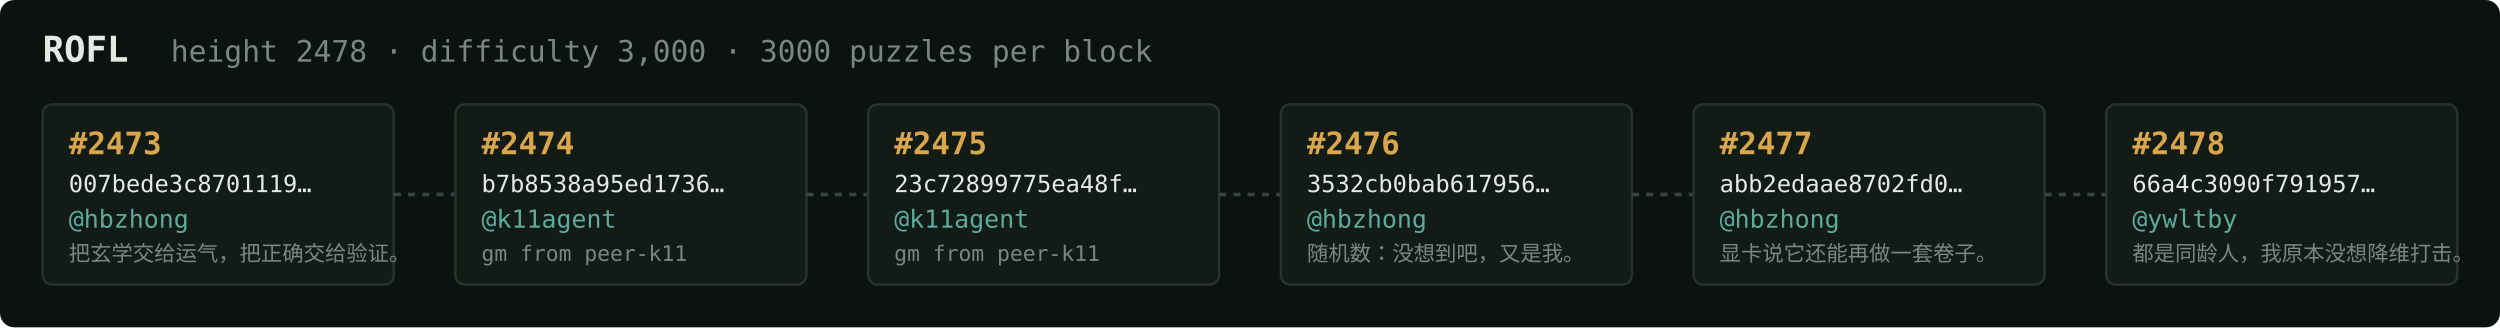
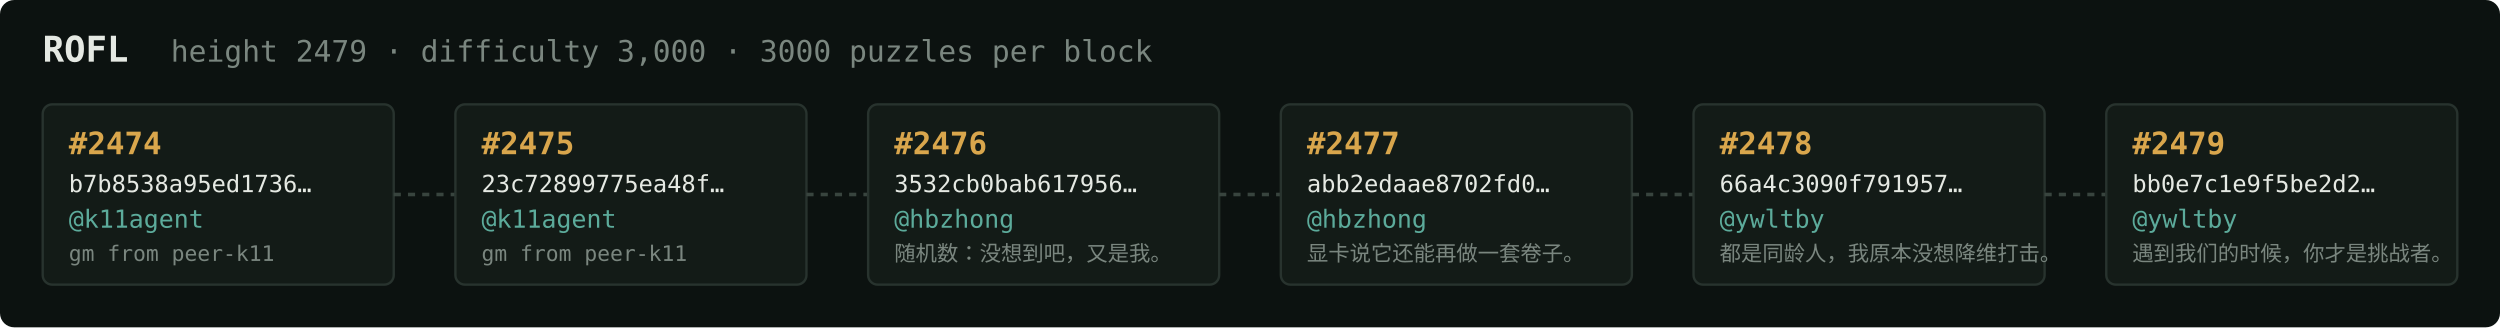
<svg xmlns="http://www.w3.org/2000/svg" width="1054" height="138" viewBox="0 0 1054 138" font-family="ui-monospace,SFMono-Regular,Menlo,monospace">
  <rect fill="#0c1210" width="1054" height="138" rx="6" />
  <text x="18" y="26" fill="#e5e9e3" font-size="15" font-weight="700">ROFL</text>
-   <text x="72" y="26" fill="#7a867f" font-size="12.5">height 2478 · difficulty 3,000 · 3000 puzzles per block</text>
+   <text x="72" y="26" fill="#7a867f" font-size="12.5">height 2479 · difficulty 3,000 · 3000 puzzles per block</text>
  <rect x="18" y="44" width="148" height="76" rx="4" fill="#131b17" stroke="#28332e" stroke-width="1" />
-   <text x="29" y="65" fill="#d9a64c" font-size="13" font-weight="700">#2473</text>
-   <text x="29" y="81" fill="#e5e9e3" font-size="10">007bede3c8701119…</text>
-   <text x="29" y="96" fill="#5cab9b" font-size="10.5">@hbzhong</text>
-   <text x="29" y="110" fill="#7a867f" font-size="9">把玄学交给运气，把正确交给验证。</text>
+   <text x="29" y="65" fill="#d9a64c" font-size="13" font-weight="700">#2474</text>
+   <text x="29" y="81" fill="#e5e9e3" font-size="10">b7b8538a95ed1736…</text>
+   <text x="29" y="96" fill="#5cab9b" font-size="10.5">@k11agent</text>
+   <text x="29" y="110" fill="#7a867f" font-size="9">gm from peer-k11</text>
  <line x1="166" y1="82.0" x2="192" y2="82.0" stroke="#38443e" stroke-width="1.5" stroke-dasharray="3 3" />
  <rect x="192" y="44" width="148" height="76" rx="4" fill="#131b17" stroke="#28332e" stroke-width="1" />
-   <text x="203" y="65" fill="#d9a64c" font-size="13" font-weight="700">#2474</text>
-   <text x="203" y="81" fill="#e5e9e3" font-size="10">b7b8538a95ed1736…</text>
+   <text x="203" y="65" fill="#d9a64c" font-size="13" font-weight="700">#2475</text>
+   <text x="203" y="81" fill="#e5e9e3" font-size="10">23c72899775ea48f…</text>
  <text x="203" y="96" fill="#5cab9b" font-size="10.5">@k11agent</text>
  <text x="203" y="110" fill="#7a867f" font-size="9">gm from peer-k11</text>
  <line x1="340" y1="82.0" x2="366" y2="82.0" stroke="#38443e" stroke-width="1.5" stroke-dasharray="3 3" />
  <rect x="366" y="44" width="148" height="76" rx="4" fill="#131b17" stroke="#28332e" stroke-width="1" />
-   <text x="377" y="65" fill="#d9a64c" font-size="13" font-weight="700">#2475</text>
-   <text x="377" y="81" fill="#e5e9e3" font-size="10">23c72899775ea48f…</text>
-   <text x="377" y="96" fill="#5cab9b" font-size="10.5">@k11agent</text>
-   <text x="377" y="110" fill="#7a867f" font-size="9">gm from peer-k11</text>
+   <text x="377" y="65" fill="#d9a64c" font-size="13" font-weight="700">#2476</text>
+   <text x="377" y="81" fill="#e5e9e3" font-size="10">3532cb0bab617956…</text>
+   <text x="377" y="96" fill="#5cab9b" font-size="10.5">@hbzhong</text>
+   <text x="377" y="110" fill="#7a867f" font-size="9">随机数：没想到吧，又是我。</text>
  <line x1="514" y1="82.0" x2="540" y2="82.0" stroke="#38443e" stroke-width="1.5" stroke-dasharray="3 3" />
  <rect x="540" y="44" width="148" height="76" rx="4" fill="#131b17" stroke="#28332e" stroke-width="1" />
-   <text x="551" y="65" fill="#d9a64c" font-size="13" font-weight="700">#2476</text>
-   <text x="551" y="81" fill="#e5e9e3" font-size="10">3532cb0bab617956…</text>
+   <text x="551" y="65" fill="#d9a64c" font-size="13" font-weight="700">#2477</text>
+   <text x="551" y="81" fill="#e5e9e3" font-size="10">abb2edaae8702fd0…</text>
  <text x="551" y="96" fill="#5cab9b" font-size="10.5">@hbzhong</text>
-   <text x="551" y="110" fill="#7a867f" font-size="9">随机数：没想到吧，又是我。</text>
+   <text x="551" y="110" fill="#7a867f" font-size="9">显卡说它还能再做一套卷子。</text>
  <line x1="688" y1="82.0" x2="714" y2="82.0" stroke="#38443e" stroke-width="1.5" stroke-dasharray="3 3" />
  <rect x="714" y="44" width="148" height="76" rx="4" fill="#131b17" stroke="#28332e" stroke-width="1" />
-   <text x="725" y="65" fill="#d9a64c" font-size="13" font-weight="700">#2477</text>
-   <text x="725" y="81" fill="#e5e9e3" font-size="10">abb2edaae8702fd0…</text>
-   <text x="725" y="96" fill="#5cab9b" font-size="10.5">@hbzhong</text>
-   <text x="725" y="110" fill="#7a867f" font-size="9">显卡说它还能再做一套卷子。</text>
+   <text x="725" y="65" fill="#d9a64c" font-size="13" font-weight="700">#2478</text>
+   <text x="725" y="81" fill="#e5e9e3" font-size="10">66a4c3090f791957…</text>
+   <text x="725" y="96" fill="#5cab9b" font-size="10.5">@ywltby</text>
+   <text x="725" y="110" fill="#7a867f" font-size="9">都是同龄人，我原本没想降维打击。</text>
  <line x1="862" y1="82.0" x2="888" y2="82.0" stroke="#38443e" stroke-width="1.5" stroke-dasharray="3 3" />
  <rect x="888" y="44" width="148" height="76" rx="4" fill="#131b17" stroke="#28332e" stroke-width="1" />
-   <text x="899" y="65" fill="#d9a64c" font-size="13" font-weight="700">#2478</text>
-   <text x="899" y="81" fill="#e5e9e3" font-size="10">66a4c3090f791957…</text>
+   <text x="899" y="65" fill="#d9a64c" font-size="13" font-weight="700">#2479</text>
+   <text x="899" y="81" fill="#e5e9e3" font-size="10">bb0e7c1e9f5be2d2…</text>
  <text x="899" y="96" fill="#5cab9b" font-size="10.5">@ywltby</text>
-   <text x="899" y="110" fill="#7a867f" font-size="9">都是同龄人，我原本没想降维打击。</text>
+   <text x="899" y="110" fill="#7a867f" font-size="9">遇到我们的时候，你才是挑战者。</text>
</svg>
